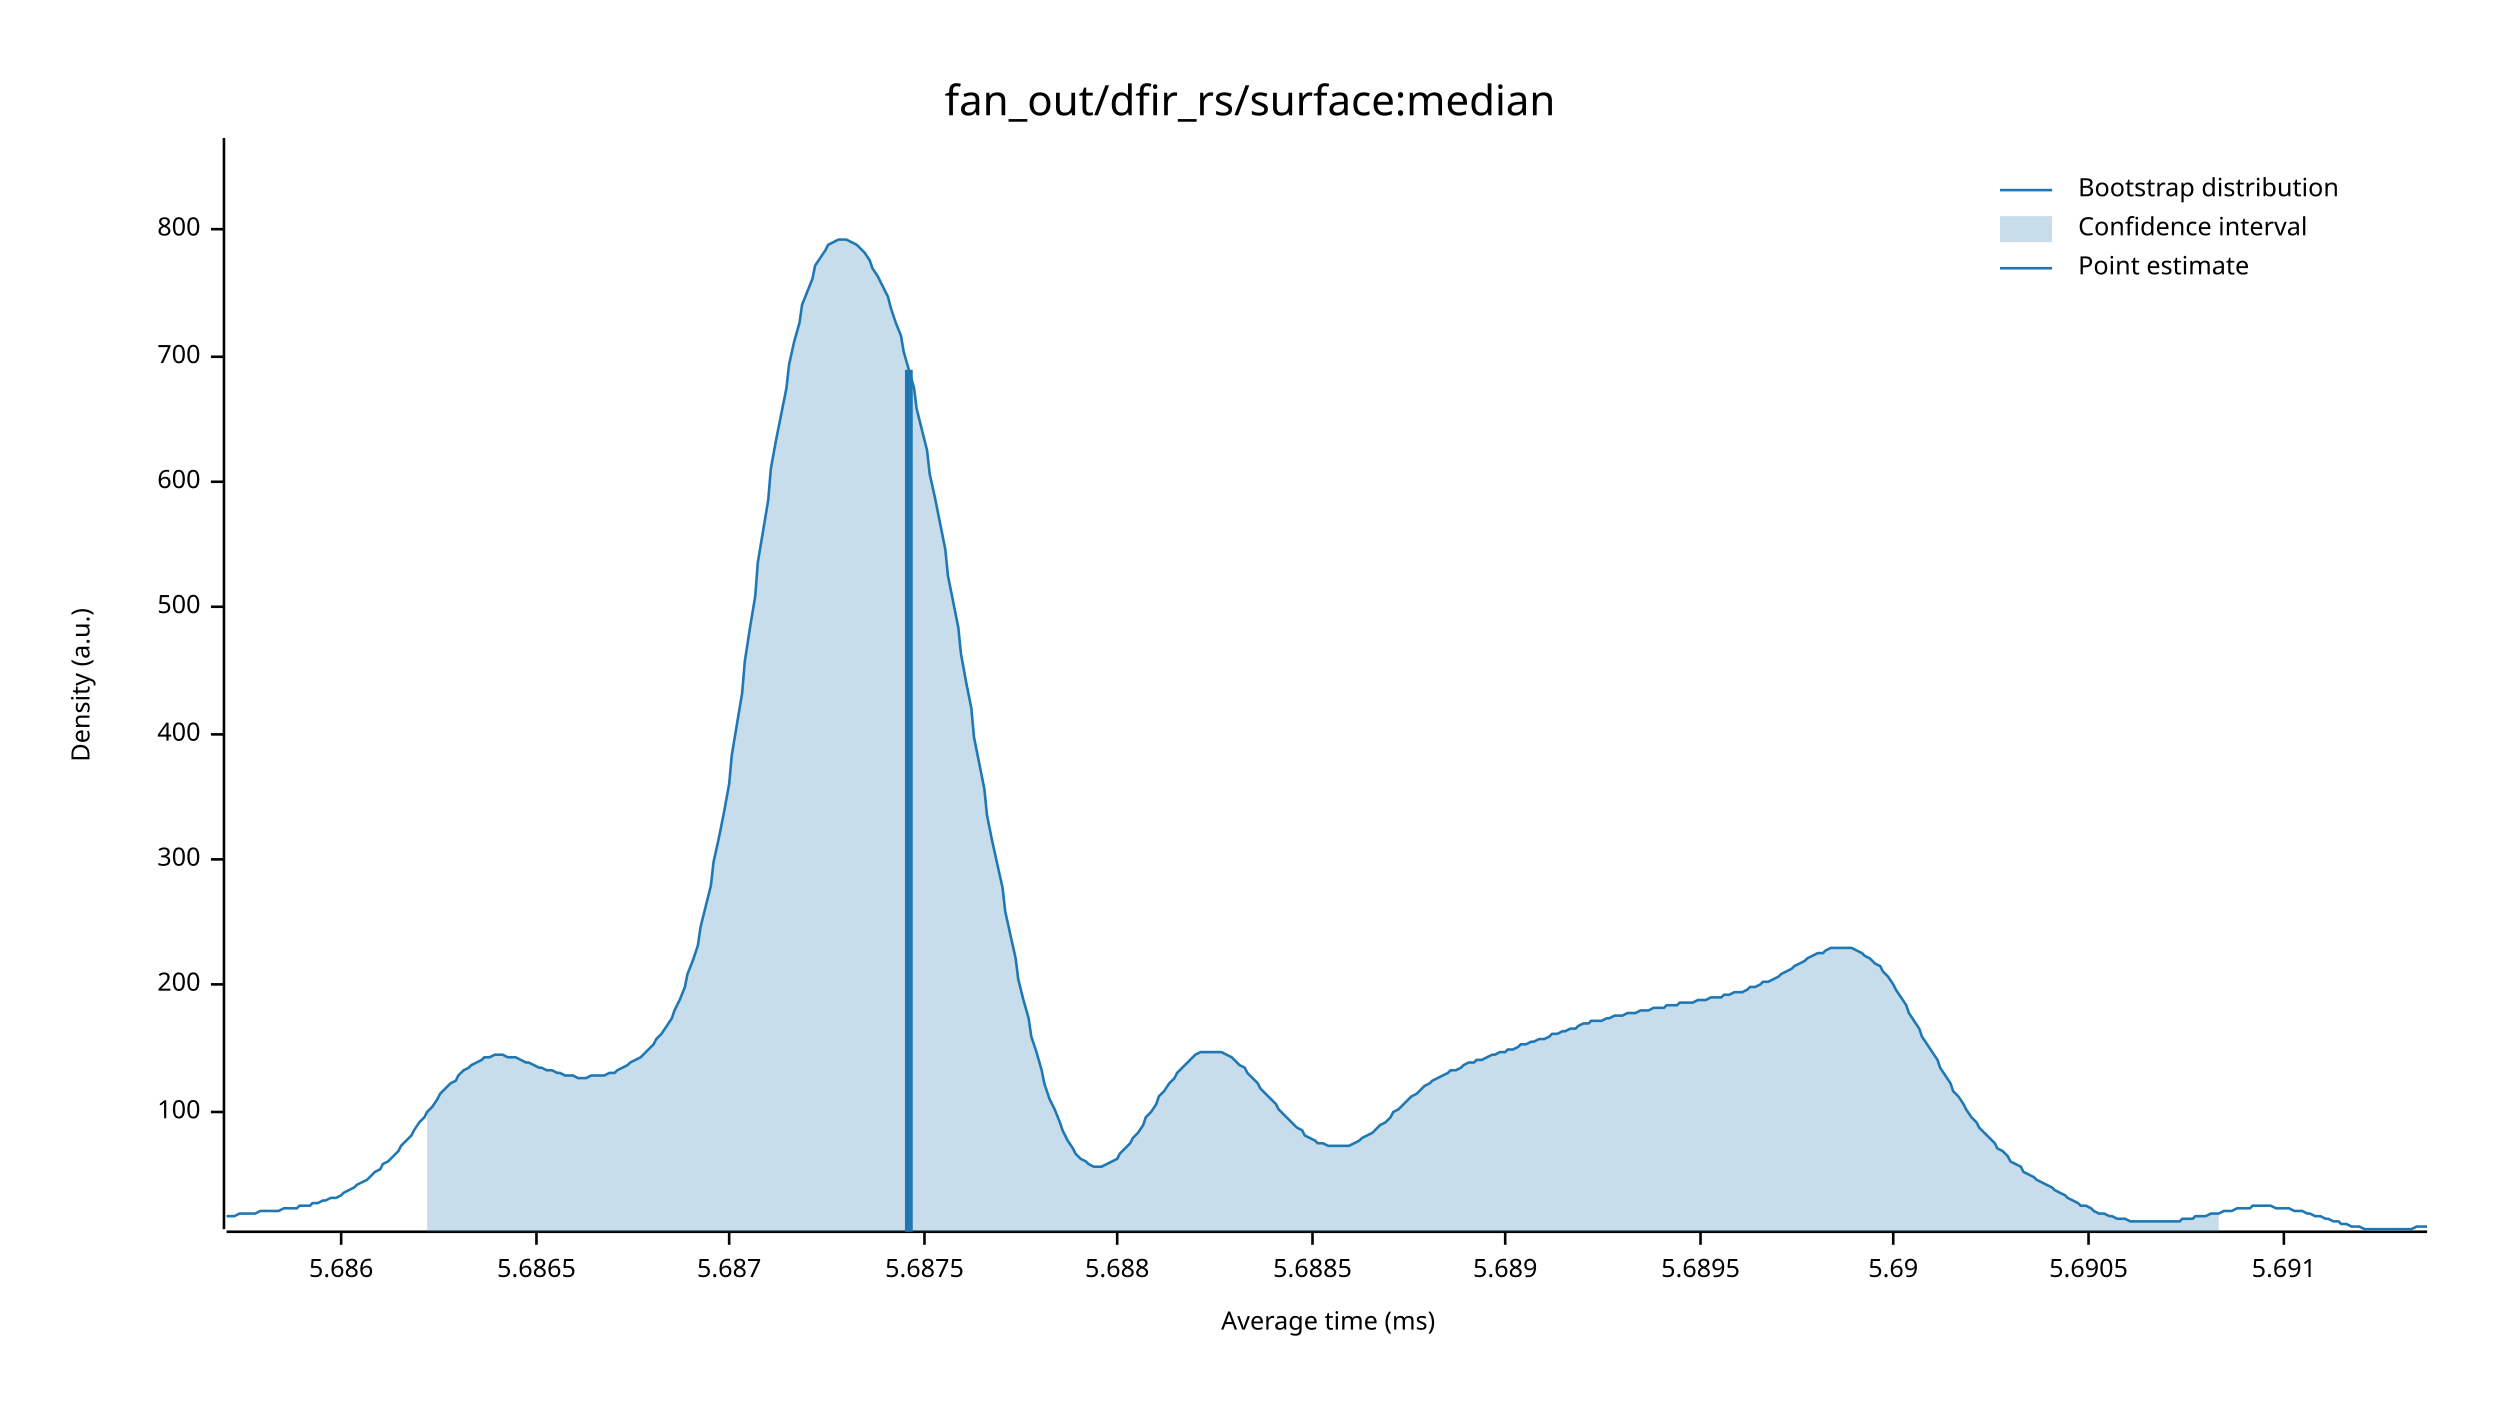
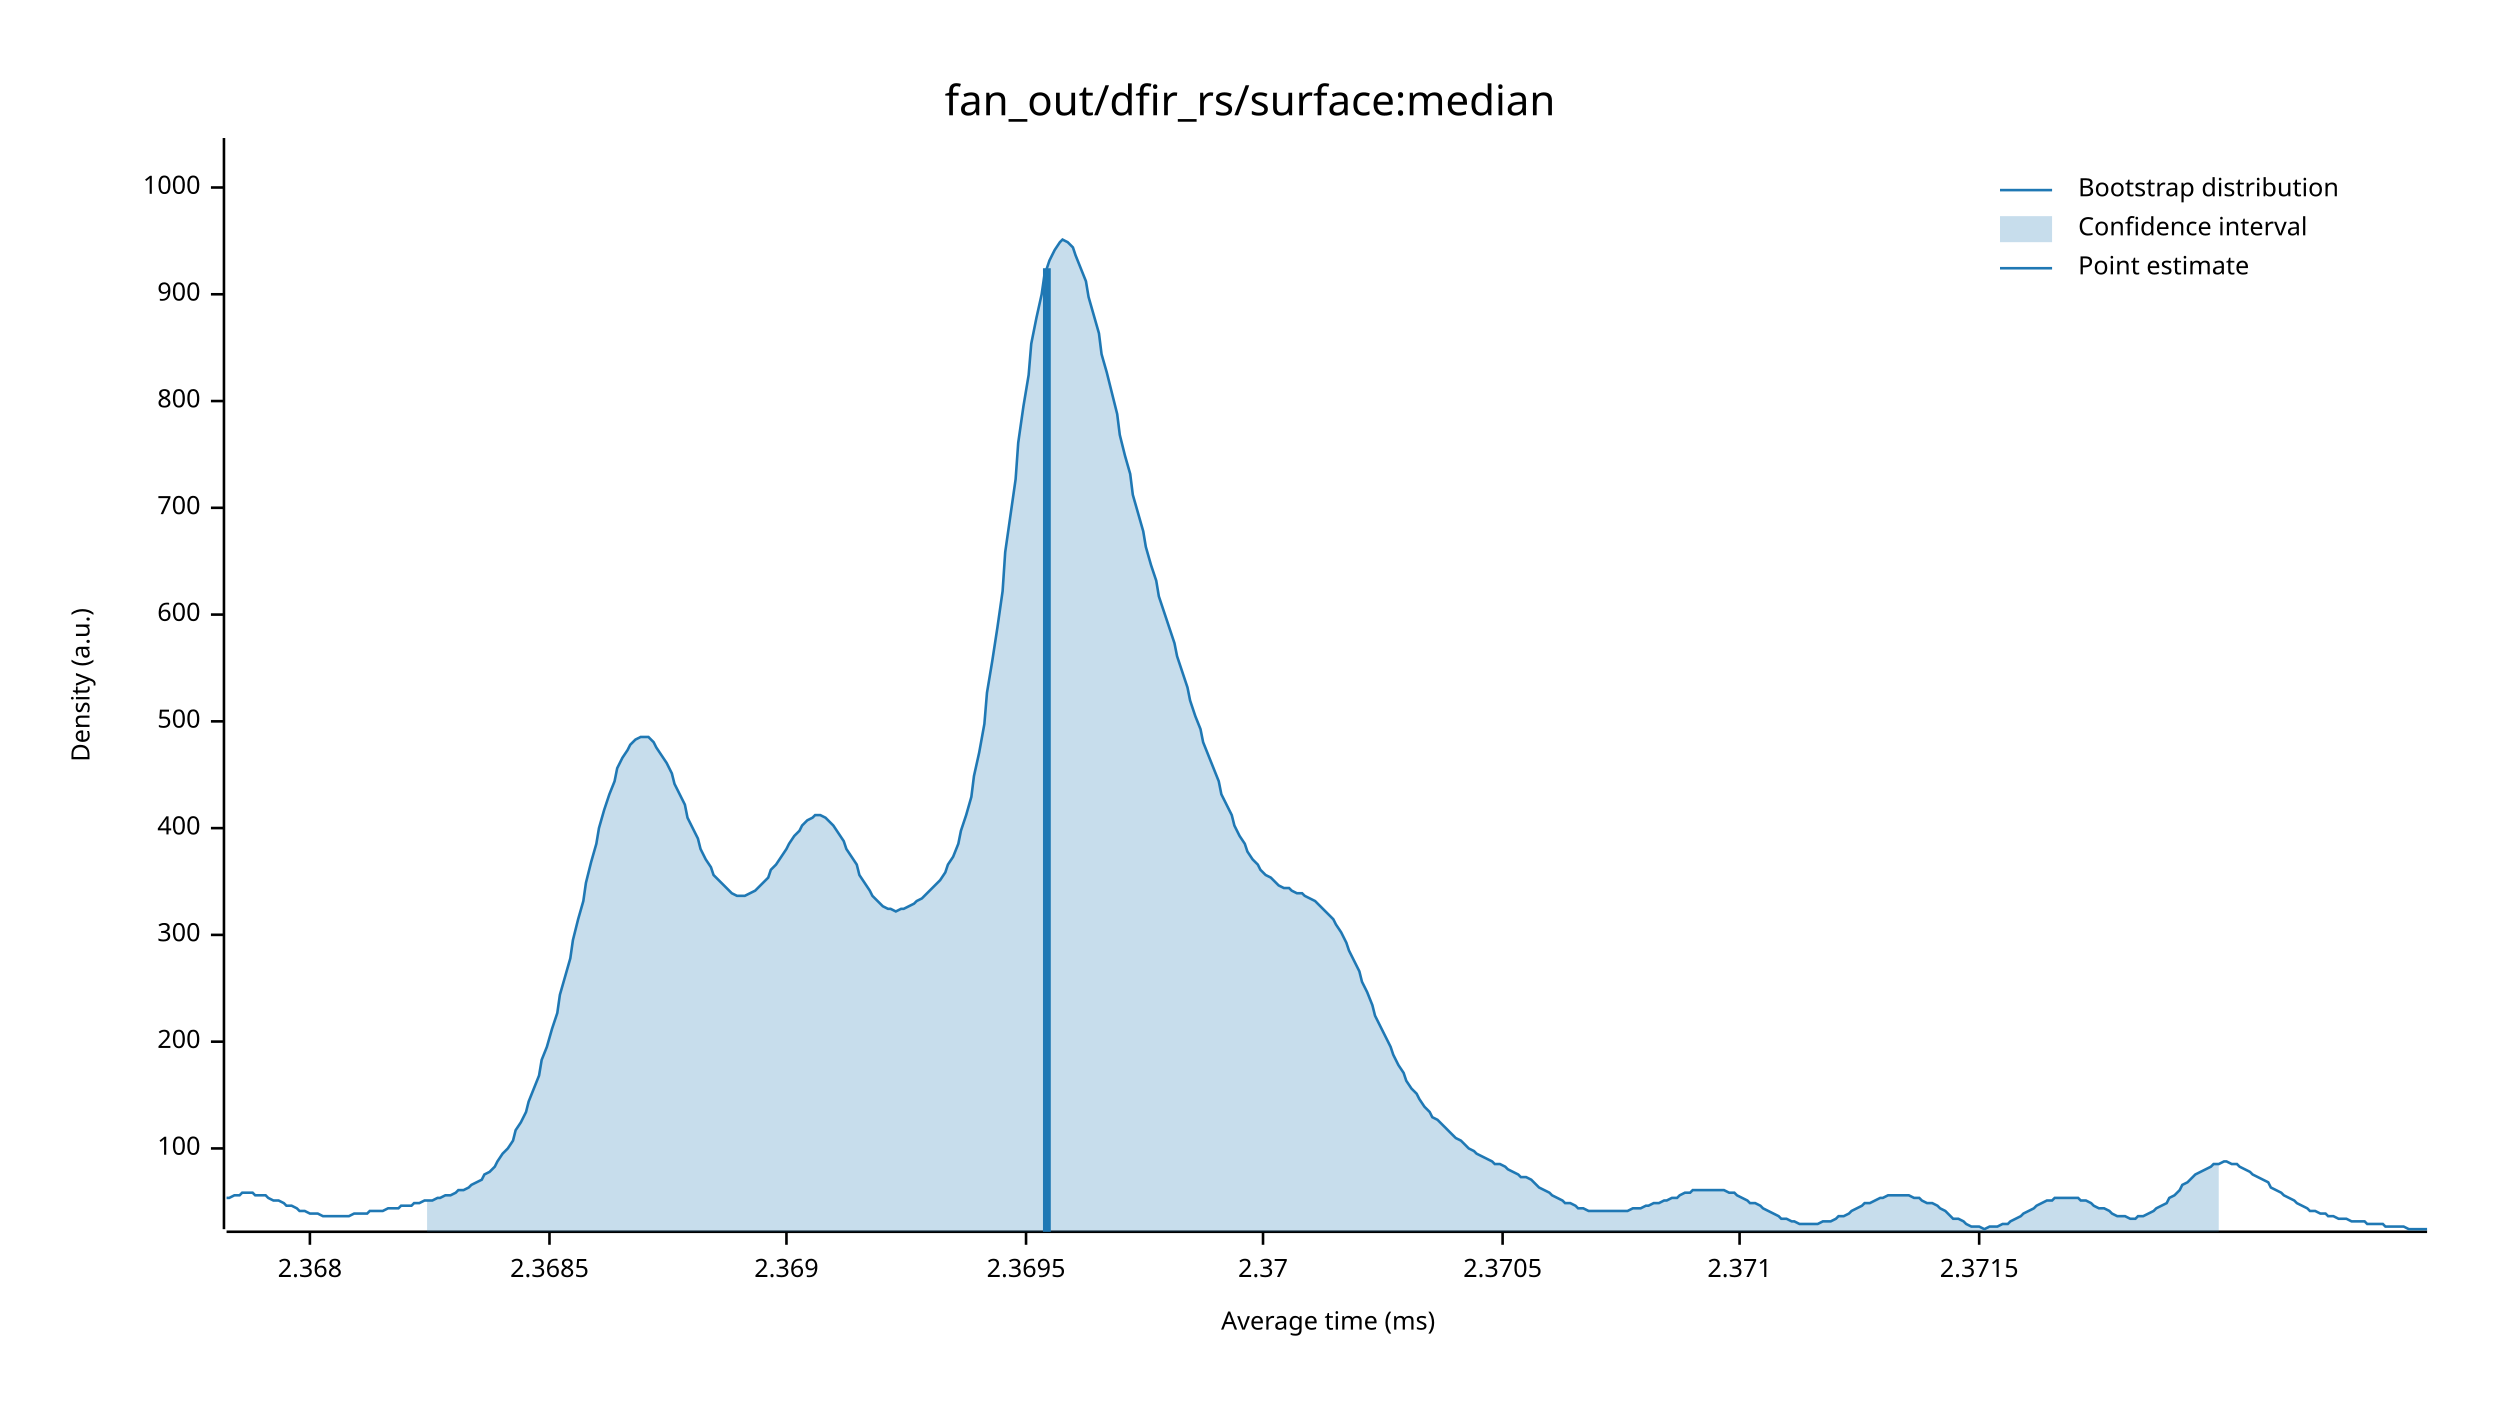
<svg xmlns="http://www.w3.org/2000/svg" width="960" height="540" viewBox="0 0 960 540">
  <text x="480" y="32" dy="0.76em" text-anchor="middle" font-family="sans-serif" font-size="16.129" opacity="1" fill="#000000">
fan_out/dfir_rs/surface:median
</text>
  <text x="27" y="263" dy="0.76em" text-anchor="middle" font-family="sans-serif" font-size="9.677" opacity="1" fill="#000000" transform="rotate(270, 27, 263)">
Density (a.u.)
</text>
  <text x="510" y="513" dy="-0.5ex" text-anchor="middle" font-family="sans-serif" font-size="9.677" opacity="1" fill="#000000">
Average time (ms)
</text>
  <polyline fill="none" opacity="1" stroke="#000000" stroke-width="1" points="86,53 86,472 " />
-   <text x="77" y="427" dy="0.5ex" text-anchor="end" font-family="sans-serif" font-size="9.677" opacity="1" fill="#000000">
+   <text x="77" y="441" dy="0.5ex" text-anchor="end" font-family="sans-serif" font-size="9.677" opacity="1" fill="#000000">
100
</text>
-   <polyline fill="none" opacity="1" stroke="#000000" stroke-width="1" points="81,427 86,427 " />
-   <text x="77" y="378" dy="0.5ex" text-anchor="end" font-family="sans-serif" font-size="9.677" opacity="1" fill="#000000">
+   <polyline fill="none" opacity="1" stroke="#000000" stroke-width="1" points="81,441 86,441 " />
+   <text x="77" y="400" dy="0.5ex" text-anchor="end" font-family="sans-serif" font-size="9.677" opacity="1" fill="#000000">
200
</text>
-   <polyline fill="none" opacity="1" stroke="#000000" stroke-width="1" points="81,378 86,378 " />
-   <text x="77" y="330" dy="0.5ex" text-anchor="end" font-family="sans-serif" font-size="9.677" opacity="1" fill="#000000">
+   <polyline fill="none" opacity="1" stroke="#000000" stroke-width="1" points="81,400 86,400 " />
+   <text x="77" y="359" dy="0.5ex" text-anchor="end" font-family="sans-serif" font-size="9.677" opacity="1" fill="#000000">
300
</text>
-   <polyline fill="none" opacity="1" stroke="#000000" stroke-width="1" points="81,330 86,330 " />
-   <text x="77" y="282" dy="0.5ex" text-anchor="end" font-family="sans-serif" font-size="9.677" opacity="1" fill="#000000">
+   <polyline fill="none" opacity="1" stroke="#000000" stroke-width="1" points="81,359 86,359 " />
+   <text x="77" y="318" dy="0.5ex" text-anchor="end" font-family="sans-serif" font-size="9.677" opacity="1" fill="#000000">
400
</text>
-   <polyline fill="none" opacity="1" stroke="#000000" stroke-width="1" points="81,282 86,282 " />
-   <text x="77" y="233" dy="0.5ex" text-anchor="end" font-family="sans-serif" font-size="9.677" opacity="1" fill="#000000">
+   <polyline fill="none" opacity="1" stroke="#000000" stroke-width="1" points="81,318 86,318 " />
+   <text x="77" y="277" dy="0.5ex" text-anchor="end" font-family="sans-serif" font-size="9.677" opacity="1" fill="#000000">
500
</text>
-   <polyline fill="none" opacity="1" stroke="#000000" stroke-width="1" points="81,233 86,233 " />
-   <text x="77" y="185" dy="0.5ex" text-anchor="end" font-family="sans-serif" font-size="9.677" opacity="1" fill="#000000">
+   <polyline fill="none" opacity="1" stroke="#000000" stroke-width="1" points="81,277 86,277 " />
+   <text x="77" y="236" dy="0.5ex" text-anchor="end" font-family="sans-serif" font-size="9.677" opacity="1" fill="#000000">
600
</text>
-   <polyline fill="none" opacity="1" stroke="#000000" stroke-width="1" points="81,185 86,185 " />
-   <text x="77" y="137" dy="0.5ex" text-anchor="end" font-family="sans-serif" font-size="9.677" opacity="1" fill="#000000">
+   <polyline fill="none" opacity="1" stroke="#000000" stroke-width="1" points="81,236 86,236 " />
+   <text x="77" y="195" dy="0.5ex" text-anchor="end" font-family="sans-serif" font-size="9.677" opacity="1" fill="#000000">
700
</text>
-   <polyline fill="none" opacity="1" stroke="#000000" stroke-width="1" points="81,137 86,137 " />
-   <text x="77" y="88" dy="0.5ex" text-anchor="end" font-family="sans-serif" font-size="9.677" opacity="1" fill="#000000">
+   <polyline fill="none" opacity="1" stroke="#000000" stroke-width="1" points="81,195 86,195 " />
+   <text x="77" y="154" dy="0.5ex" text-anchor="end" font-family="sans-serif" font-size="9.677" opacity="1" fill="#000000">
800
</text>
-   <polyline fill="none" opacity="1" stroke="#000000" stroke-width="1" points="81,88 86,88 " />
+   <polyline fill="none" opacity="1" stroke="#000000" stroke-width="1" points="81,154 86,154 " />
+   <text x="77" y="113" dy="0.5ex" text-anchor="end" font-family="sans-serif" font-size="9.677" opacity="1" fill="#000000">
+ 900
+ </text>
+   <polyline fill="none" opacity="1" stroke="#000000" stroke-width="1" points="81,113 86,113 " />
+   <text x="77" y="72" dy="0.5ex" text-anchor="end" font-family="sans-serif" font-size="9.677" opacity="1" fill="#000000">
+ 1000
+ </text>
+   <polyline fill="none" opacity="1" stroke="#000000" stroke-width="1" points="81,72 86,72 " />
  <polyline fill="none" opacity="1" stroke="#000000" stroke-width="1" points="87,473 932,473 " />
-   <text x="131" y="483" dy="0.76em" text-anchor="middle" font-family="sans-serif" font-size="9.677" opacity="1" fill="#000000">
- 5.686
+   <text x="119" y="483" dy="0.76em" text-anchor="middle" font-family="sans-serif" font-size="9.677" opacity="1" fill="#000000">
+ 2.368
</text>
-   <polyline fill="none" opacity="1" stroke="#000000" stroke-width="1" points="131,473 131,478 " />
-   <text x="206" y="483" dy="0.76em" text-anchor="middle" font-family="sans-serif" font-size="9.677" opacity="1" fill="#000000">
- 5.6865
+   <polyline fill="none" opacity="1" stroke="#000000" stroke-width="1" points="119,473 119,478 " />
+   <text x="211" y="483" dy="0.76em" text-anchor="middle" font-family="sans-serif" font-size="9.677" opacity="1" fill="#000000">
+ 2.3685
</text>
-   <polyline fill="none" opacity="1" stroke="#000000" stroke-width="1" points="206,473 206,478 " />
-   <text x="280" y="483" dy="0.76em" text-anchor="middle" font-family="sans-serif" font-size="9.677" opacity="1" fill="#000000">
- 5.687
+   <polyline fill="none" opacity="1" stroke="#000000" stroke-width="1" points="211,473 211,478 " />
+   <text x="302" y="483" dy="0.76em" text-anchor="middle" font-family="sans-serif" font-size="9.677" opacity="1" fill="#000000">
+ 2.369
</text>
-   <polyline fill="none" opacity="1" stroke="#000000" stroke-width="1" points="280,473 280,478 " />
-   <text x="355" y="483" dy="0.76em" text-anchor="middle" font-family="sans-serif" font-size="9.677" opacity="1" fill="#000000">
- 5.6875
+   <polyline fill="none" opacity="1" stroke="#000000" stroke-width="1" points="302,473 302,478 " />
+   <text x="394" y="483" dy="0.76em" text-anchor="middle" font-family="sans-serif" font-size="9.677" opacity="1" fill="#000000">
+ 2.3695
</text>
-   <polyline fill="none" opacity="1" stroke="#000000" stroke-width="1" points="355,473 355,478 " />
-   <text x="429" y="483" dy="0.76em" text-anchor="middle" font-family="sans-serif" font-size="9.677" opacity="1" fill="#000000">
- 5.688
+   <polyline fill="none" opacity="1" stroke="#000000" stroke-width="1" points="394,473 394,478 " />
+   <text x="485" y="483" dy="0.76em" text-anchor="middle" font-family="sans-serif" font-size="9.677" opacity="1" fill="#000000">
+ 2.37
</text>
-   <polyline fill="none" opacity="1" stroke="#000000" stroke-width="1" points="429,473 429,478 " />
-   <text x="504" y="483" dy="0.76em" text-anchor="middle" font-family="sans-serif" font-size="9.677" opacity="1" fill="#000000">
- 5.6885
+   <polyline fill="none" opacity="1" stroke="#000000" stroke-width="1" points="485,473 485,478 " />
+   <text x="577" y="483" dy="0.76em" text-anchor="middle" font-family="sans-serif" font-size="9.677" opacity="1" fill="#000000">
+ 2.3705
</text>
-   <polyline fill="none" opacity="1" stroke="#000000" stroke-width="1" points="504,473 504,478 " />
-   <text x="578" y="483" dy="0.76em" text-anchor="middle" font-family="sans-serif" font-size="9.677" opacity="1" fill="#000000">
- 5.689
+   <polyline fill="none" opacity="1" stroke="#000000" stroke-width="1" points="577,473 577,478 " />
+   <text x="668" y="483" dy="0.76em" text-anchor="middle" font-family="sans-serif" font-size="9.677" opacity="1" fill="#000000">
+ 2.371
</text>
-   <polyline fill="none" opacity="1" stroke="#000000" stroke-width="1" points="578,473 578,478 " />
-   <text x="653" y="483" dy="0.76em" text-anchor="middle" font-family="sans-serif" font-size="9.677" opacity="1" fill="#000000">
- 5.6895
+   <polyline fill="none" opacity="1" stroke="#000000" stroke-width="1" points="668,473 668,478 " />
+   <text x="760" y="483" dy="0.76em" text-anchor="middle" font-family="sans-serif" font-size="9.677" opacity="1" fill="#000000">
+ 2.3715
</text>
-   <polyline fill="none" opacity="1" stroke="#000000" stroke-width="1" points="653,473 653,478 " />
-   <text x="727" y="483" dy="0.76em" text-anchor="middle" font-family="sans-serif" font-size="9.677" opacity="1" fill="#000000">
- 5.69
- </text>
-   <polyline fill="none" opacity="1" stroke="#000000" stroke-width="1" points="727,473 727,478 " />
-   <text x="802" y="483" dy="0.76em" text-anchor="middle" font-family="sans-serif" font-size="9.677" opacity="1" fill="#000000">
- 5.6905
- </text>
-   <polyline fill="none" opacity="1" stroke="#000000" stroke-width="1" points="802,473 802,478 " />
-   <text x="877" y="483" dy="0.76em" text-anchor="middle" font-family="sans-serif" font-size="9.677" opacity="1" fill="#000000">
- 5.691
- </text>
-   <polyline fill="none" opacity="1" stroke="#000000" stroke-width="1" points="877,473 877,478 " />
-   <polyline fill="none" opacity="1" stroke="#1F78B4" stroke-width="1" points="87,467 88,467 90,467 92,466 93,466 95,466 97,466 98,466 100,465 102,465 103,465 105,465 107,465 109,464 110,464 112,464 114,464 115,463 117,463 119,463 120,462 122,462 124,461 125,461 127,460 129,460 131,459 132,458 134,457 136,456 137,455 139,454 141,453 142,452 144,450 146,449 147,447 149,446 151,444 153,442 154,440 156,438 158,436 159,434 161,431 163,429 164,427 166,425 168,422 169,420 171,418 173,416 175,415 176,413 178,411 180,410 181,409 183,408 185,407 186,406 188,406 190,405 191,405 193,405 195,406 197,406 198,406 200,407 202,408 203,408 205,409 207,410 208,410 210,411 212,411 214,412 215,412 217,413 219,413 220,413 222,414 224,414 225,414 227,413 229,413 230,413 232,413 234,412 236,412 237,411 239,410 241,409 242,408 244,407 246,406 247,405 249,403 251,401 252,399 254,397 256,394 258,391 259,388 261,384 263,379 264,374 266,369 268,363 269,356 271,348 273,340 274,331 276,322 278,312 280,301 281,290 283,278 285,266 286,254 288,241 290,229 291,216 293,204 295,192 296,180 298,169 300,159 302,149 303,140 305,131 307,124 308,117 310,112 312,107 313,102 315,99 317,96 318,94 320,93 322,92 324,92 325,92 327,93 329,94 330,95 332,97 334,100 335,103 337,106 339,110 341,114 342,118 344,124 346,129 347,135 349,142 351,149 352,157 354,165 356,173 357,182 359,191 361,201 363,211 364,221 366,231 368,241 369,251 371,262 373,272 374,283 376,293 378,303 379,313 381,323 383,332 385,341 386,350 388,359 390,368 391,376 393,384 395,391 396,398 398,404 400,411 401,416 403,422 405,426 407,431 408,434 410,438 412,441 413,443 415,445 417,446 418,447 420,448 422,448 423,448 425,447 427,446 429,445 430,443 432,441 434,439 435,437 437,435 439,432 440,429 442,427 444,424 445,421 447,419 449,416 451,414 452,412 454,410 456,408 457,407 459,405 461,404 462,404 464,404 466,404 468,404 469,404 471,405 473,406 474,407 476,409 478,410 479,412 481,414 483,416 484,418 486,420 488,422 490,424 491,426 493,428 495,430 496,431 498,433 500,434 501,436 503,437 505,438 506,439 508,439 510,440 512,440 513,440 515,440 517,440 518,440 520,439 522,438 523,437 525,436 527,435 528,434 530,432 532,431 534,429 535,427 537,426 539,424 540,423 542,421 544,420 545,419 547,417 549,416 550,415 552,414 554,413 556,412 557,411 559,411 561,410 562,409 564,408 566,408 567,407 569,407 571,406 573,405 574,405 576,404 578,404 579,403 581,403 583,402 584,401 586,401 588,400 589,400 591,399 593,399 595,398 596,397 598,397 600,396 601,396 603,395 605,395 606,394 608,393 610,393 611,392 613,392 615,392 617,391 618,391 620,390 622,390 623,390 625,389 627,389 628,389 630,388 632,388 633,388 635,387 637,387 639,387 640,386 642,386 644,386 645,385 647,385 649,385 650,385 652,384 654,384 655,384 657,383 659,383 661,383 662,382 664,382 666,381 667,381 669,381 671,380 672,379 674,379 676,378 677,377 679,377 681,376 683,375 684,374 686,373 688,372 689,371 691,370 693,369 694,368 696,367 698,366 700,366 701,365 703,364 705,364 706,364 708,364 710,364 711,364 713,365 715,366 716,367 718,368 720,370 722,371 723,373 725,375 727,378 728,380 730,383 732,386 733,389 735,392 737,395 738,398 740,401 742,404 744,407 745,410 747,413 749,416 750,419 752,421 754,424 755,426 757,429 759,431 760,433 762,435 764,437 766,439 767,441 769,442 771,444 772,446 774,447 776,448 777,450 779,451 781,452 782,453 784,454 786,455 788,456 789,457 791,458 793,459 794,460 796,461 798,462 799,463 801,463 803,464 804,465 806,466 808,466 810,467 811,467 813,468 815,468 816,468 818,469 820,469 821,469 823,469 825,469 827,469 828,469 830,469 832,469 833,469 835,469 837,469 838,468 840,468 842,468 843,467 845,467 847,467 849,466 850,466 852,466 854,465 855,465 857,465 859,464 860,464 862,464 864,464 865,463 867,463 869,463 871,463 872,463 874,464 876,464 877,464 879,464 881,465 882,465 884,465 886,466 887,466 889,467 891,467 893,468 894,468 896,469 898,469 899,470 901,470 903,471 904,471 906,471 908,472 909,472 911,472 913,472 915,472 916,472 918,472 920,472 921,472 923,472 925,472 926,472 928,471 930,471 932,471 " />
-   <polygon opacity="0.25" fill="#1F78B4" points="164,427 166,425 168,422 169,420 171,418 173,416 175,415 176,413 178,411 180,410 181,409 183,408 185,407 186,406 188,406 190,405 191,405 193,405 195,406 197,406 198,406 200,407 202,408 203,408 205,409 207,410 208,410 210,411 212,411 214,412 215,412 217,413 219,413 220,413 222,414 224,414 225,414 227,413 229,413 230,413 232,413 234,412 236,412 237,411 239,410 241,409 242,408 244,407 246,406 247,405 249,403 251,401 252,399 254,397 256,394 258,391 259,388 261,384 263,379 264,374 266,369 268,363 269,356 271,348 273,340 274,331 276,322 278,312 280,301 281,290 283,278 285,266 286,254 288,241 290,229 291,216 293,204 295,192 296,180 298,169 300,159 302,149 303,140 305,131 307,124 308,117 310,112 312,107 313,102 315,99 317,96 318,94 320,93 322,92 324,92 325,92 327,93 329,94 330,95 332,97 334,100 335,103 337,106 339,110 341,114 342,118 344,124 346,129 347,135 349,142 351,149 352,157 354,165 356,173 357,182 359,191 361,201 363,211 364,221 366,231 368,241 369,251 371,262 373,272 374,283 376,293 378,303 379,313 381,323 383,332 385,341 386,350 388,359 390,368 391,376 393,384 395,391 396,398 398,404 400,411 401,416 403,422 405,426 407,431 408,434 410,438 412,441 413,443 415,445 417,446 418,447 420,448 422,448 423,448 425,447 427,446 429,445 430,443 432,441 434,439 435,437 437,435 439,432 440,429 442,427 444,424 445,421 447,419 449,416 451,414 452,412 454,410 456,408 457,407 459,405 461,404 462,404 464,404 466,404 468,404 469,404 471,405 473,406 474,407 476,409 478,410 479,412 481,414 483,416 484,418 486,420 488,422 490,424 491,426 493,428 495,430 496,431 498,433 500,434 501,436 503,437 505,438 506,439 508,439 510,440 512,440 513,440 515,440 517,440 518,440 520,439 522,438 523,437 525,436 527,435 528,434 530,432 532,431 534,429 535,427 537,426 539,424 540,423 542,421 544,420 545,419 547,417 549,416 550,415 552,414 554,413 556,412 557,411 559,411 561,410 562,409 564,408 566,408 567,407 569,407 571,406 573,405 574,405 576,404 578,404 579,403 581,403 583,402 584,401 586,401 588,400 589,400 591,399 593,399 595,398 596,397 598,397 600,396 601,396 603,395 605,395 606,394 608,393 610,393 611,392 613,392 615,392 617,391 618,391 620,390 622,390 623,390 625,389 627,389 628,389 630,388 632,388 633,388 635,387 637,387 639,387 640,386 642,386 644,386 645,385 647,385 649,385 650,385 652,384 654,384 655,384 657,383 659,383 661,383 662,382 664,382 666,381 667,381 669,381 671,380 672,379 674,379 676,378 677,377 679,377 681,376 683,375 684,374 686,373 688,372 689,371 691,370 693,369 694,368 696,367 698,366 700,366 701,365 703,364 705,364 706,364 708,364 710,364 711,364 713,365 715,366 716,367 718,368 720,370 722,371 723,373 725,375 727,378 728,380 730,383 732,386 733,389 735,392 737,395 738,398 740,401 742,404 744,407 745,410 747,413 749,416 750,419 752,421 754,424 755,426 757,429 759,431 760,433 762,435 764,437 766,439 767,441 769,442 771,444 772,446 774,447 776,448 777,450 779,451 781,452 782,453 784,454 786,455 788,456 789,457 791,458 793,459 794,460 796,461 798,462 799,463 801,463 803,464 804,465 806,466 808,466 810,467 811,467 813,468 815,468 816,468 818,469 820,469 821,469 823,469 825,469 827,469 828,469 830,469 832,469 833,469 835,469 837,469 838,468 840,468 842,468 843,467 845,467 847,467 849,466 850,466 852,466 852,473 164,473 " />
-   <polyline fill="none" opacity="1" stroke="#1F78B4" stroke-width="3" points="349,473 349,142 " />
+   <polyline fill="none" opacity="1" stroke="#000000" stroke-width="1" points="760,473 760,478 " />
+   <polyline fill="none" opacity="1" stroke="#1F78B4" stroke-width="1" points="87,460 88,460 90,459 92,459 93,458 95,458 97,458 98,459 100,459 102,459 103,460 105,461 107,461 109,462 110,463 112,463 114,464 115,465 117,465 119,466 120,466 122,466 124,467 125,467 127,467 129,467 131,467 132,467 134,467 136,466 137,466 139,466 141,466 142,465 144,465 146,465 147,465 149,464 151,464 153,464 154,463 156,463 158,463 159,462 161,462 163,461 164,461 166,461 168,460 169,460 171,459 173,459 175,458 176,457 178,457 180,456 181,455 183,454 185,453 186,451 188,450 190,448 191,446 193,443 195,441 197,438 198,434 200,431 202,427 203,423 205,418 207,413 208,407 210,402 212,395 214,389 215,382 217,375 219,368 220,361 222,353 224,346 225,339 227,331 229,324 230,318 232,311 234,305 236,300 237,295 239,291 241,288 242,286 244,284 246,283 247,283 249,283 251,285 252,287 254,290 256,293 258,297 259,301 261,305 263,309 264,314 266,318 268,322 269,326 271,330 273,333 274,336 276,338 278,340 280,342 281,343 283,344 285,344 286,344 288,343 290,342 291,341 293,339 295,337 296,334 298,332 300,329 302,326 303,324 305,321 307,319 308,317 310,315 312,314 313,313 315,313 317,314 318,315 320,317 322,320 324,323 325,326 327,329 329,332 330,336 332,339 334,342 335,344 337,346 339,348 341,349 342,349 344,350 346,349 347,349 349,348 351,347 352,346 354,345 356,343 357,342 359,340 361,338 363,335 364,332 366,329 368,324 369,319 371,313 373,306 374,298 376,289 378,278 379,266 381,254 383,241 385,227 386,212 388,198 390,184 391,170 393,156 395,144 396,132 398,122 400,113 401,106 403,100 405,96 407,93 408,92 410,93 412,95 413,98 415,103 417,108 418,114 420,121 422,128 423,136 425,143 427,151 429,159 430,167 432,175 434,182 435,190 437,197 439,204 440,210 442,217 444,223 445,229 447,235 449,241 451,247 452,252 454,258 456,264 457,269 459,275 461,280 462,285 464,290 466,295 468,300 469,305 471,309 473,313 474,317 476,321 478,324 479,327 481,330 483,332 484,334 486,336 488,337 490,339 491,340 493,341 495,341 496,342 498,343 500,343 501,344 503,345 505,346 506,347 508,349 510,351 512,353 513,355 515,358 517,362 518,365 520,369 522,373 523,377 525,381 527,386 528,390 530,394 532,398 534,402 535,405 537,409 539,412 540,415 542,418 544,420 545,422 547,425 549,427 550,429 552,430 554,432 556,434 557,435 559,437 561,438 562,439 564,441 566,442 567,443 569,444 571,445 573,446 574,447 576,447 578,448 579,449 581,450 583,451 584,452 586,452 588,453 589,454 591,456 593,457 595,458 596,459 598,460 600,461 601,462 603,462 605,463 606,464 608,464 610,465 611,465 613,465 615,465 617,465 618,465 620,465 622,465 623,465 625,465 627,464 628,464 630,464 632,463 633,463 635,462 637,462 639,461 640,461 642,460 644,460 645,459 647,458 649,458 650,457 652,457 654,457 655,457 657,457 659,457 661,457 662,457 664,458 666,458 667,459 669,460 671,461 672,462 674,462 676,463 677,464 679,465 681,466 683,467 684,468 686,468 688,469 689,469 691,470 693,470 694,470 696,470 698,470 700,469 701,469 703,469 705,468 706,467 708,467 710,466 711,465 713,464 715,463 716,462 718,462 720,461 722,460 723,460 725,459 727,459 728,459 730,459 732,459 733,459 735,460 737,460 738,461 740,462 742,462 744,463 745,464 747,465 749,467 750,468 752,468 754,469 755,470 757,471 759,471 760,471 762,472 764,471 766,471 767,471 769,470 771,470 772,469 774,468 776,467 777,466 779,465 781,464 782,463 784,462 786,461 788,461 789,460 791,460 793,460 794,460 796,460 798,460 799,461 801,461 803,462 804,463 806,464 808,464 810,465 811,466 813,467 815,467 816,467 818,468 820,468 821,467 823,467 825,466 827,465 828,464 830,463 832,462 833,460 835,459 837,457 838,455 840,454 842,452 843,451 845,450 847,449 849,448 850,447 852,447 854,446 855,446 857,447 859,447 860,448 862,449 864,450 865,451 867,452 869,453 871,454 872,456 874,457 876,458 877,459 879,460 881,461 882,462 884,463 886,464 887,465 889,465 891,466 893,466 894,467 896,467 898,468 899,468 901,468 903,469 904,469 906,469 908,469 909,470 911,470 913,470 915,470 916,471 918,471 920,471 921,471 923,471 925,472 926,472 928,472 930,472 932,472 " />
+   <polygon opacity="0.25" fill="#1F78B4" points="164,461 166,461 168,460 169,460 171,459 173,459 175,458 176,457 178,457 180,456 181,455 183,454 185,453 186,451 188,450 190,448 191,446 193,443 195,441 197,438 198,434 200,431 202,427 203,423 205,418 207,413 208,407 210,402 212,395 214,389 215,382 217,375 219,368 220,361 222,353 224,346 225,339 227,331 229,324 230,318 232,311 234,305 236,300 237,295 239,291 241,288 242,286 244,284 246,283 247,283 249,283 251,285 252,287 254,290 256,293 258,297 259,301 261,305 263,309 264,314 266,318 268,322 269,326 271,330 273,333 274,336 276,338 278,340 280,342 281,343 283,344 285,344 286,344 288,343 290,342 291,341 293,339 295,337 296,334 298,332 300,329 302,326 303,324 305,321 307,319 308,317 310,315 312,314 313,313 315,313 317,314 318,315 320,317 322,320 324,323 325,326 327,329 329,332 330,336 332,339 334,342 335,344 337,346 339,348 341,349 342,349 344,350 346,349 347,349 349,348 351,347 352,346 354,345 356,343 357,342 359,340 361,338 363,335 364,332 366,329 368,324 369,319 371,313 373,306 374,298 376,289 378,278 379,266 381,254 383,241 385,227 386,212 388,198 390,184 391,170 393,156 395,144 396,132 398,122 400,113 401,106 403,100 405,96 407,93 408,92 410,93 412,95 413,98 415,103 417,108 418,114 420,121 422,128 423,136 425,143 427,151 429,159 430,167 432,175 434,182 435,190 437,197 439,204 440,210 442,217 444,223 445,229 447,235 449,241 451,247 452,252 454,258 456,264 457,269 459,275 461,280 462,285 464,290 466,295 468,300 469,305 471,309 473,313 474,317 476,321 478,324 479,327 481,330 483,332 484,334 486,336 488,337 490,339 491,340 493,341 495,341 496,342 498,343 500,343 501,344 503,345 505,346 506,347 508,349 510,351 512,353 513,355 515,358 517,362 518,365 520,369 522,373 523,377 525,381 527,386 528,390 530,394 532,398 534,402 535,405 537,409 539,412 540,415 542,418 544,420 545,422 547,425 549,427 550,429 552,430 554,432 556,434 557,435 559,437 561,438 562,439 564,441 566,442 567,443 569,444 571,445 573,446 574,447 576,447 578,448 579,449 581,450 583,451 584,452 586,452 588,453 589,454 591,456 593,457 595,458 596,459 598,460 600,461 601,462 603,462 605,463 606,464 608,464 610,465 611,465 613,465 615,465 617,465 618,465 620,465 622,465 623,465 625,465 627,464 628,464 630,464 632,463 633,463 635,462 637,462 639,461 640,461 642,460 644,460 645,459 647,458 649,458 650,457 652,457 654,457 655,457 657,457 659,457 661,457 662,457 664,458 666,458 667,459 669,460 671,461 672,462 674,462 676,463 677,464 679,465 681,466 683,467 684,468 686,468 688,469 689,469 691,470 693,470 694,470 696,470 698,470 700,469 701,469 703,469 705,468 706,467 708,467 710,466 711,465 713,464 715,463 716,462 718,462 720,461 722,460 723,460 725,459 727,459 728,459 730,459 732,459 733,459 735,460 737,460 738,461 740,462 742,462 744,463 745,464 747,465 749,467 750,468 752,468 754,469 755,470 757,471 759,471 760,471 762,472 764,471 766,471 767,471 769,470 771,470 772,469 774,468 776,467 777,466 779,465 781,464 782,463 784,462 786,461 788,461 789,460 791,460 793,460 794,460 796,460 798,460 799,461 801,461 803,462 804,463 806,464 808,464 810,465 811,466 813,467 815,467 816,467 818,468 820,468 821,467 823,467 825,466 827,465 828,464 830,463 832,462 833,460 835,459 837,457 838,455 840,454 842,452 843,451 845,450 847,449 849,448 850,447 852,447 852,473 164,473 " />
+   <polyline fill="none" opacity="1" stroke="#1F78B4" stroke-width="3" points="402,473 402,103 " />
  <text x="798" y="68" dy="0.76em" text-anchor="start" font-family="sans-serif" font-size="9.677" opacity="1" fill="#000000">
Bootstrap distribution
</text>
  <text x="798" y="83" dy="0.76em" text-anchor="start" font-family="sans-serif" font-size="9.677" opacity="1" fill="#000000">
Confidence interval
</text>
  <text x="798" y="98" dy="0.76em" text-anchor="start" font-family="sans-serif" font-size="9.677" opacity="1" fill="#000000">
Point estimate
</text>
  <polyline fill="none" opacity="1" stroke="#1F78B4" stroke-width="1" points="768,73 788,73 " />
  <rect x="768" y="83" width="20" height="10" opacity="0.25" fill="#1F78B4" stroke="none" />
  <polyline fill="none" opacity="1" stroke="#1F78B4" stroke-width="1" points="768,103 788,103 " />
</svg>
